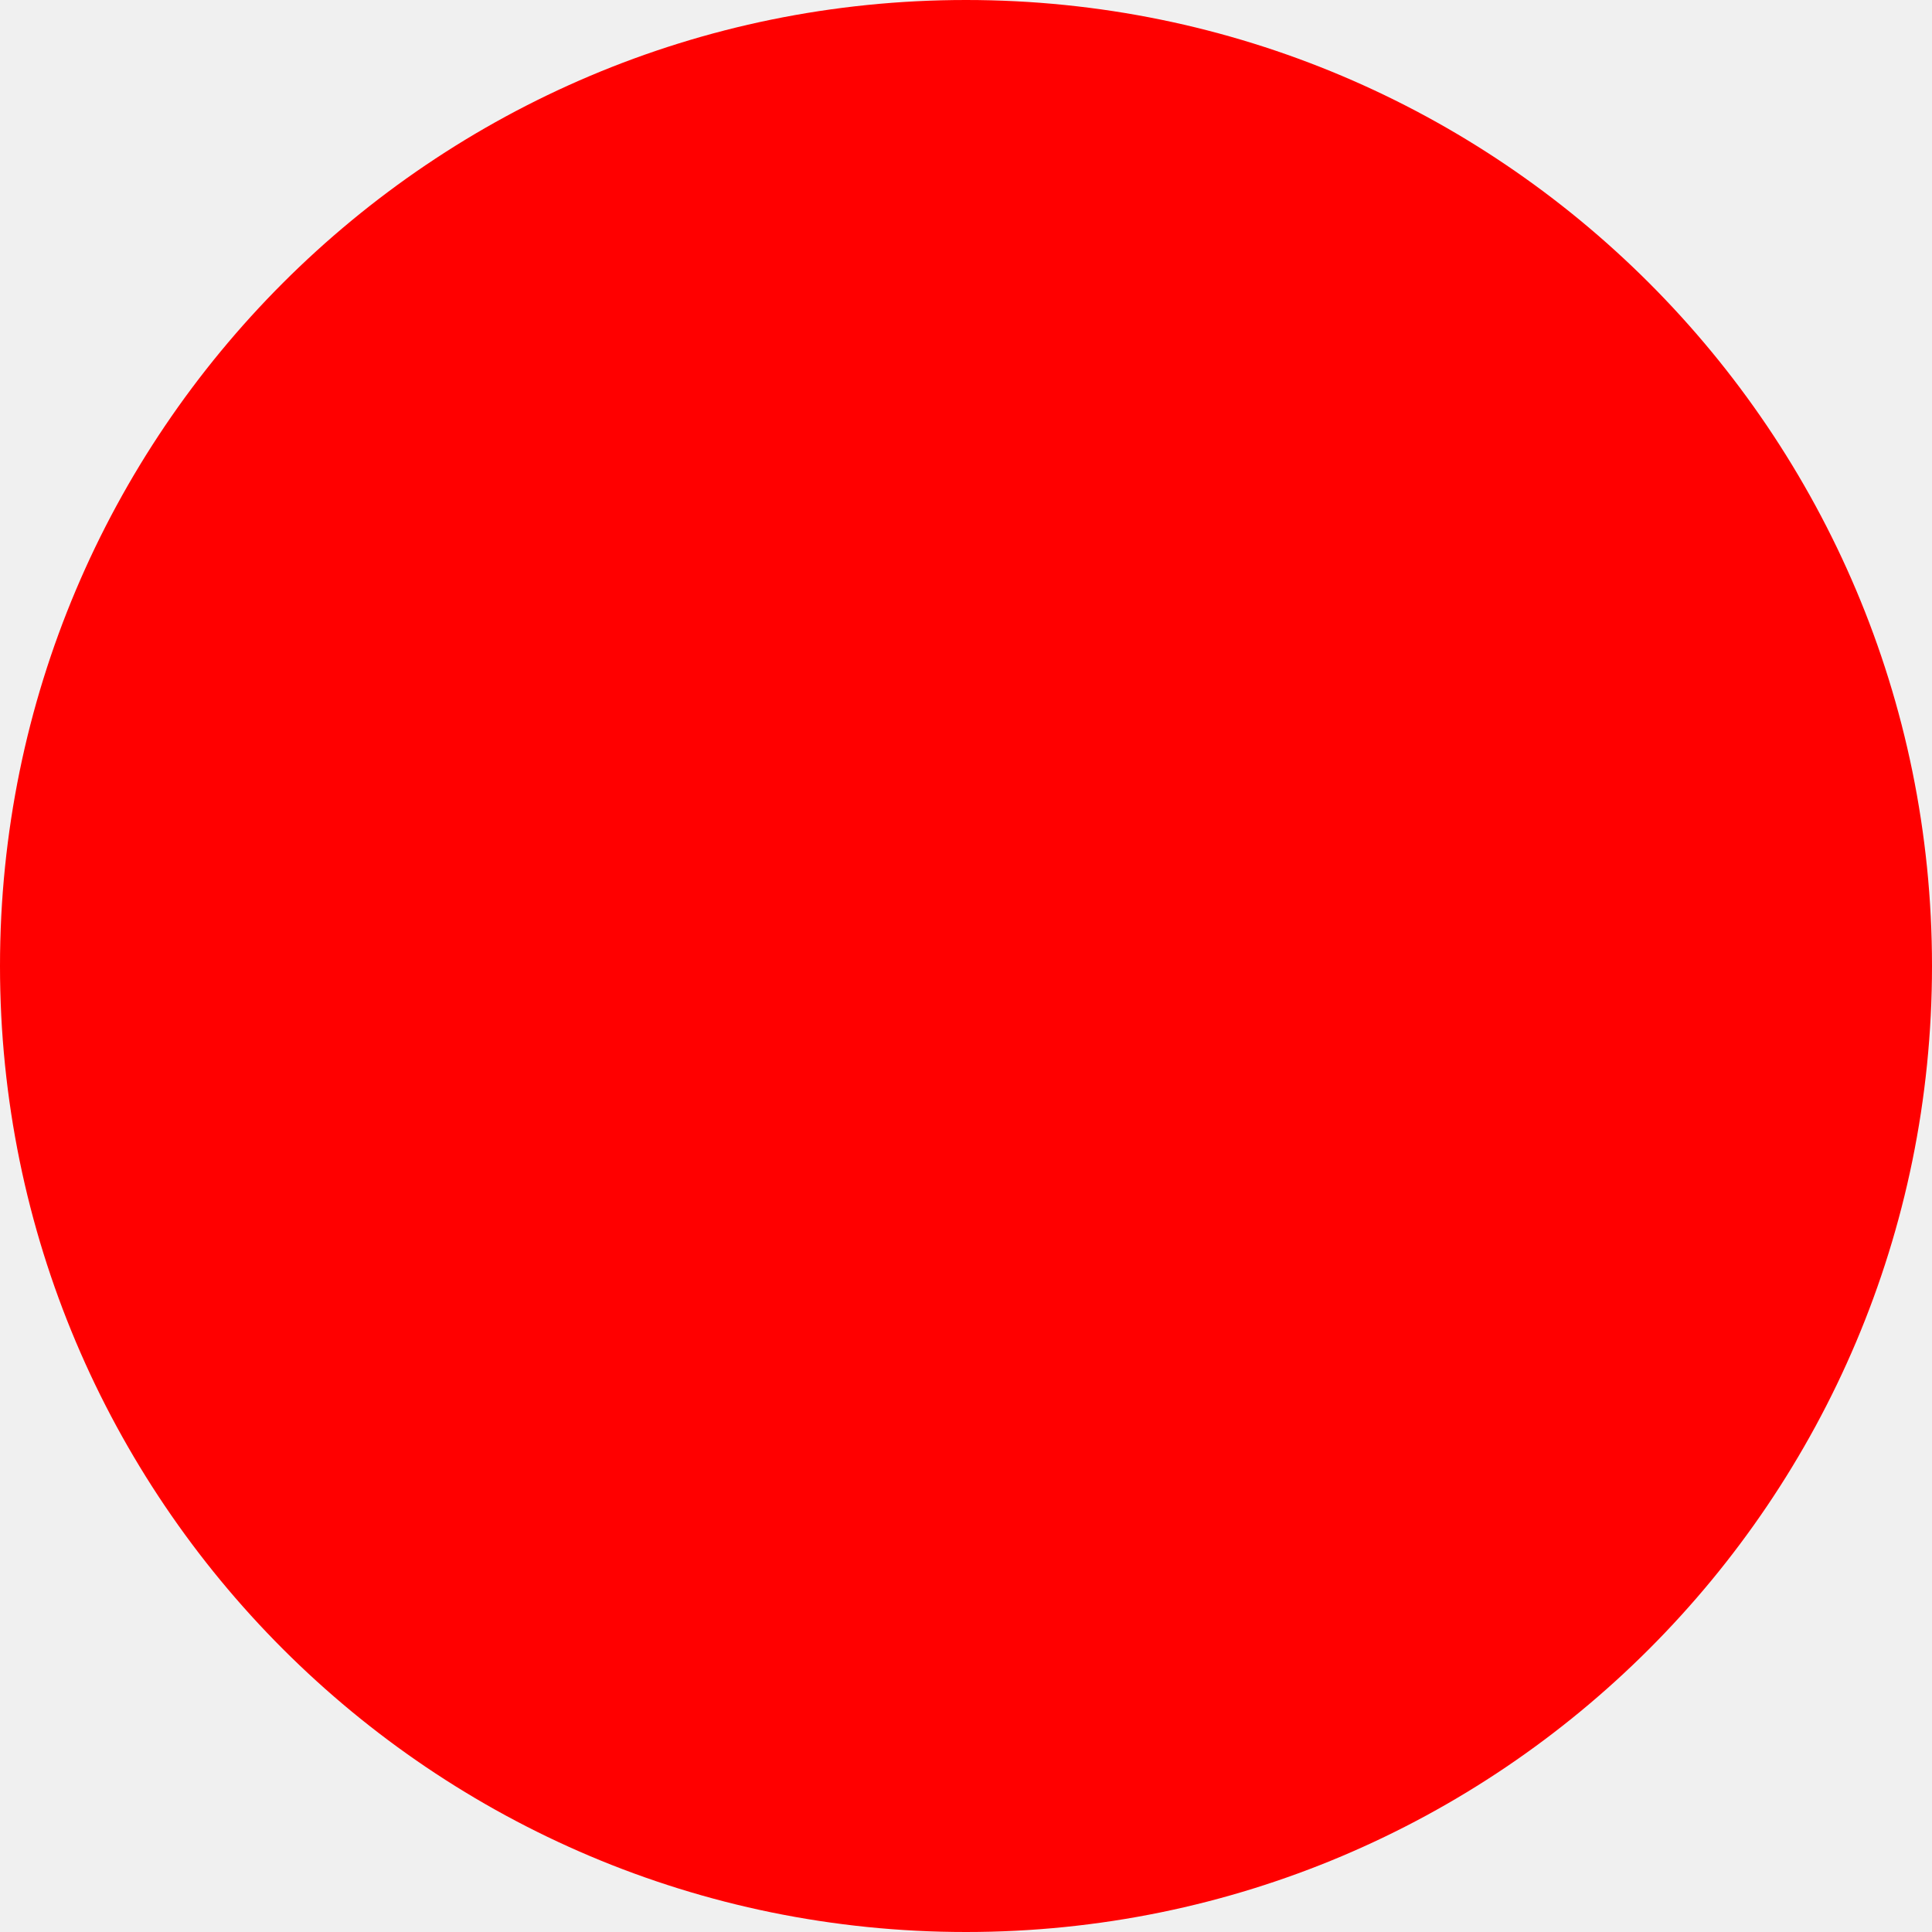
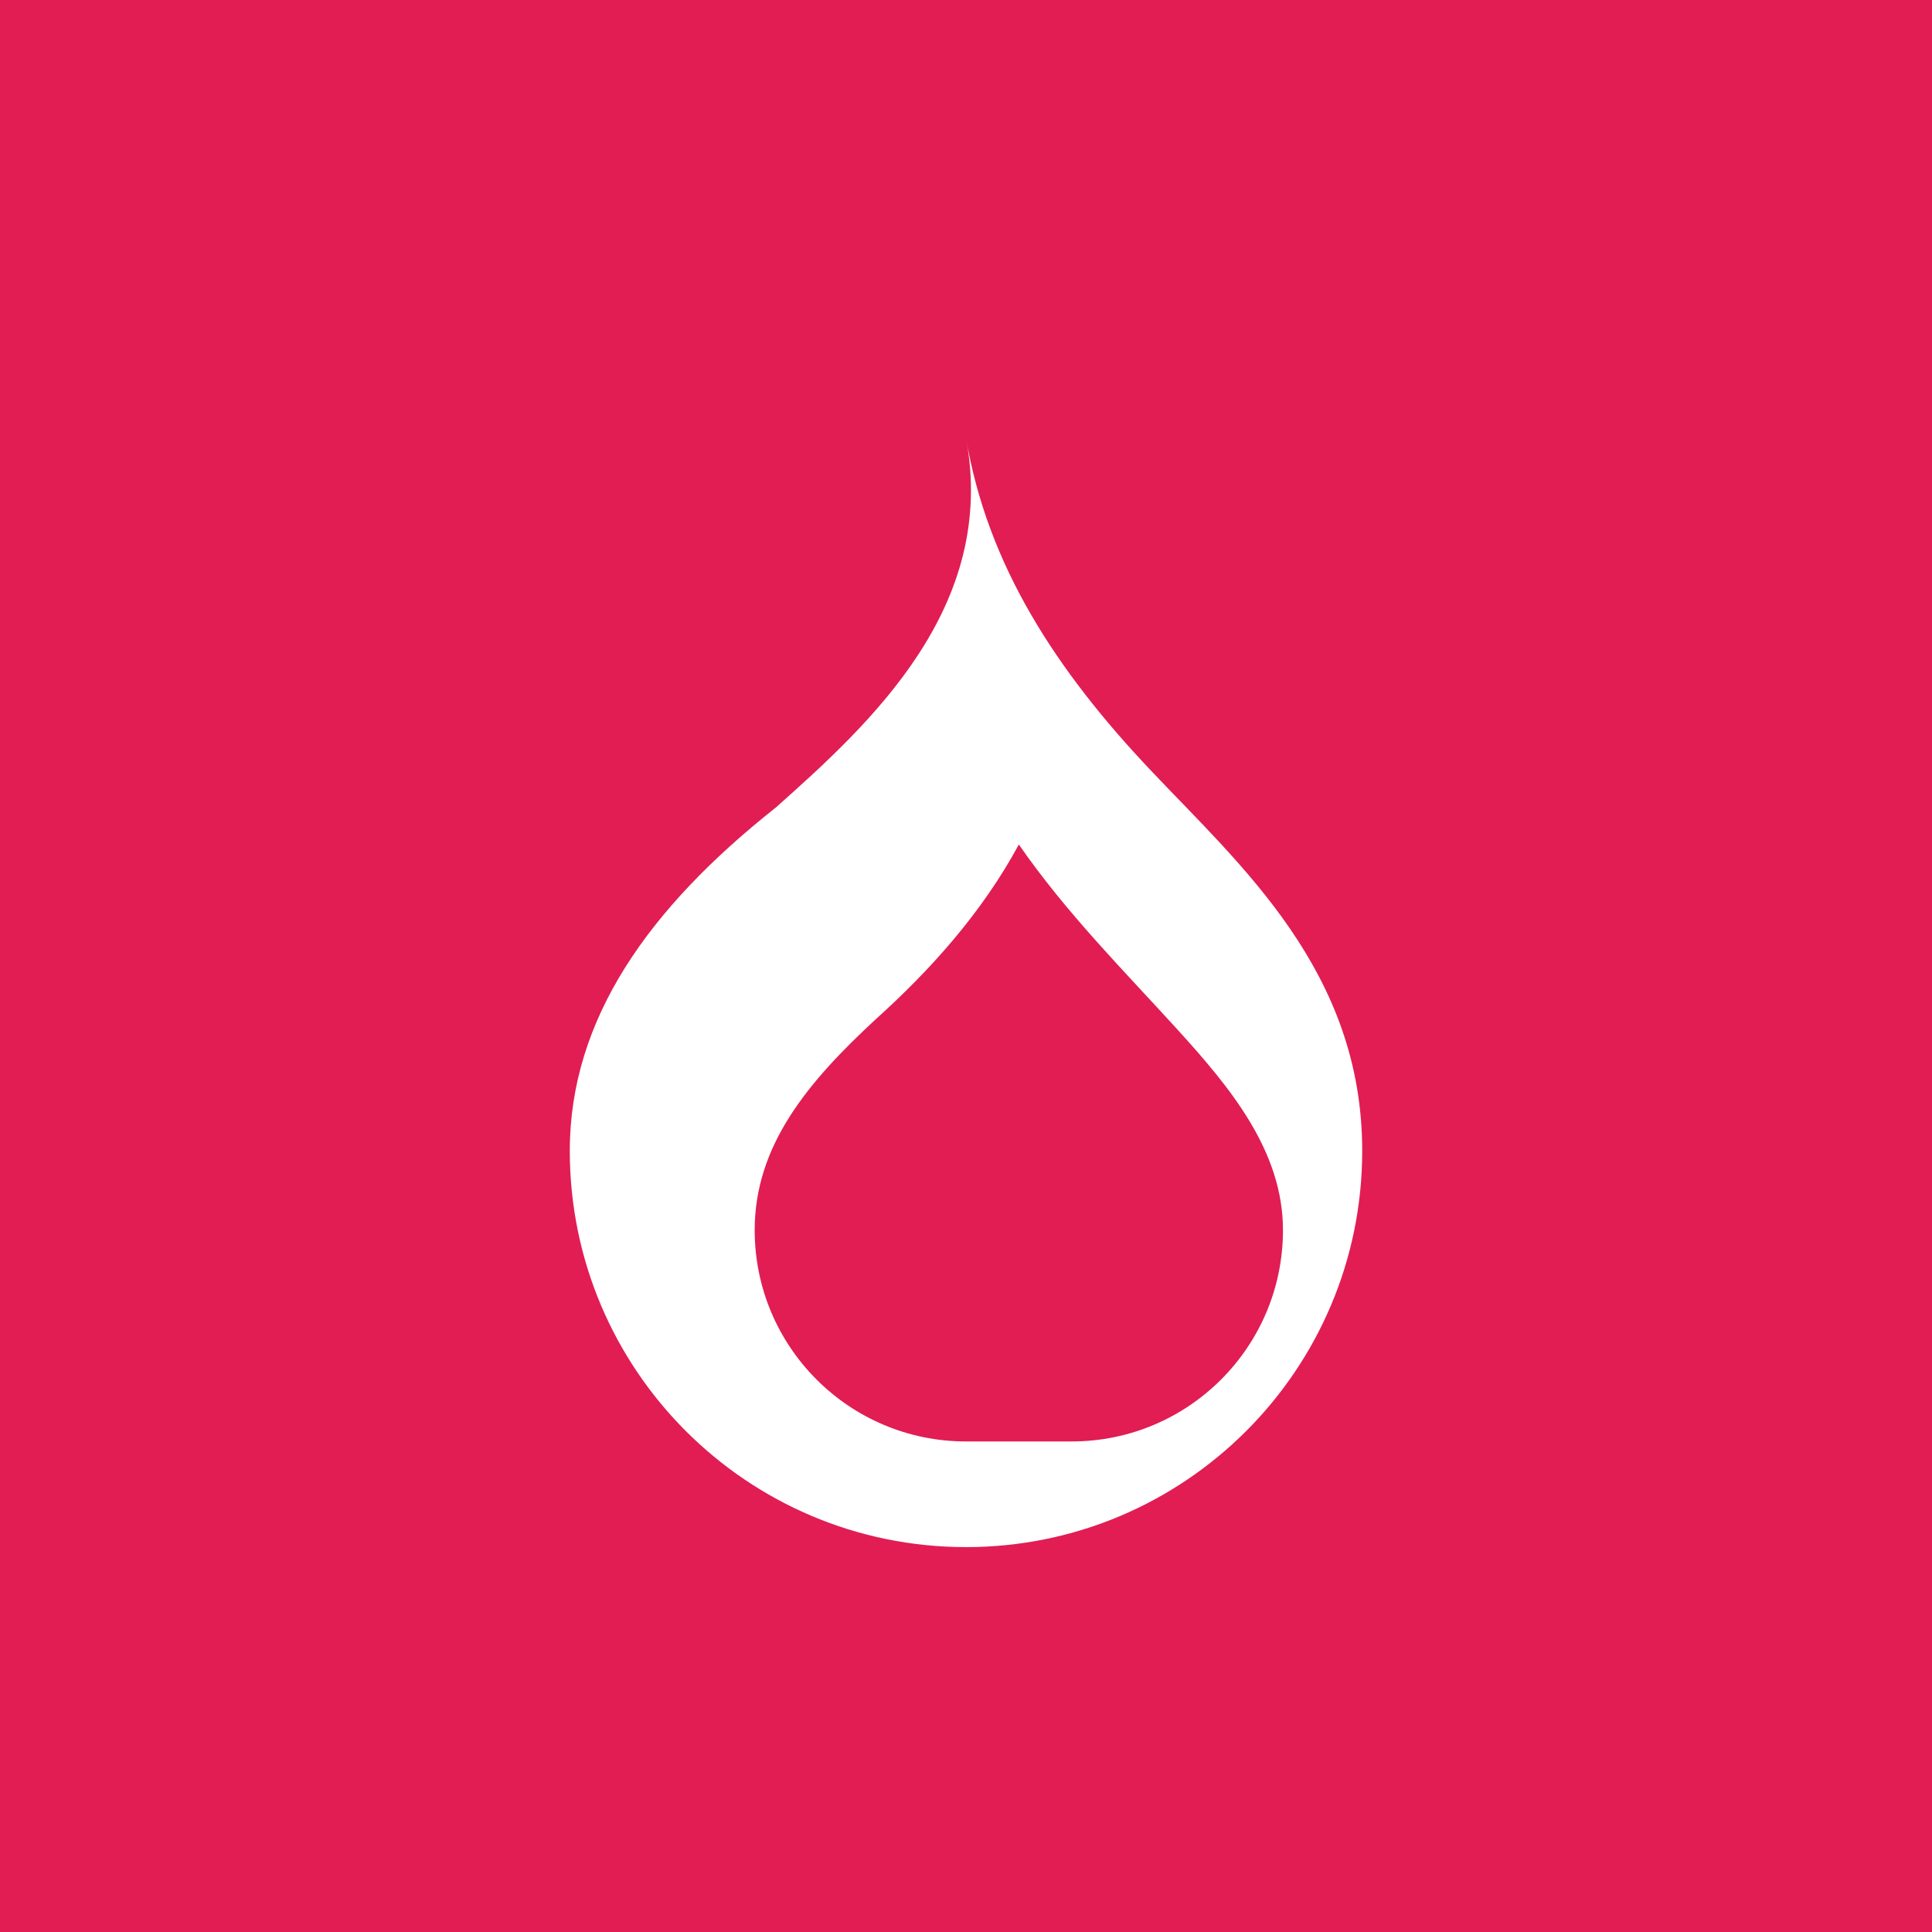
- <svg xmlns="http://www.w3.org/2000/svg" width="512" height="512">
-   <circle cx="256" cy="256" r="256" fill="red" />
+ <svg xmlns="http://www.w3.org/2000/svg" width="512" height="512" viewBox="0 0 512 512" role="img" aria-labelledby="title">
+   <rect width="512" height="512" fill="#e11d54" />
+   <g transform="translate(88 88) scale(14)" fill="#fff">
+     <path d="M12 2c.6 3.2-1.8 5.4-3.6 7C6 10.9 4.5 13 4.5 15.5A7.5 7.5 0 0 0 12 23a7.5 7.5 0 0 0 7.5-7.5c0-3.4-2.3-5.4-4-7.2C13.7 6.4 12.4 4.4 12 2Zm0 19a4 4 0 0 1-4-4c0-1.6 1-2.8 2.3-4 1-.9 2-2 2.7-3.3.9 1.3 2 2.4 3 3.5 1 1.1 2 2.3 2 3.8a4 4 0 0 1-4 4Z" />
+   </g>
</svg>
